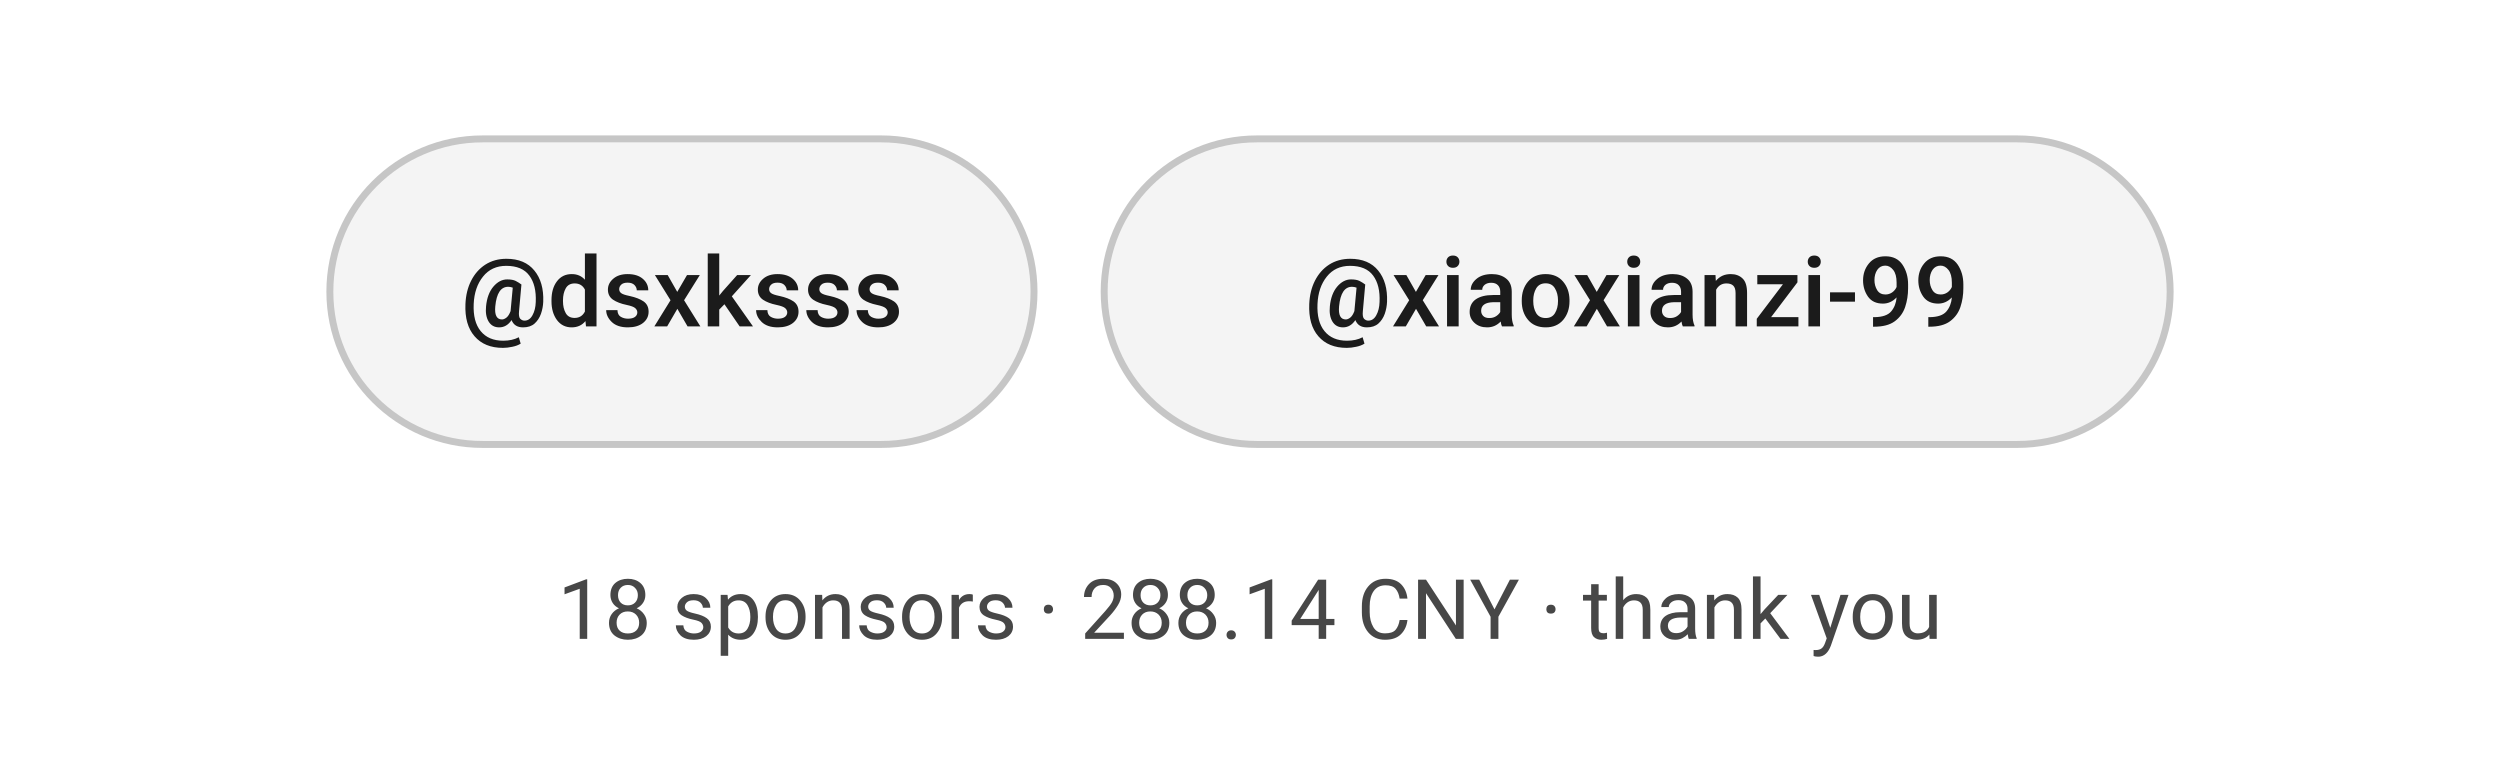
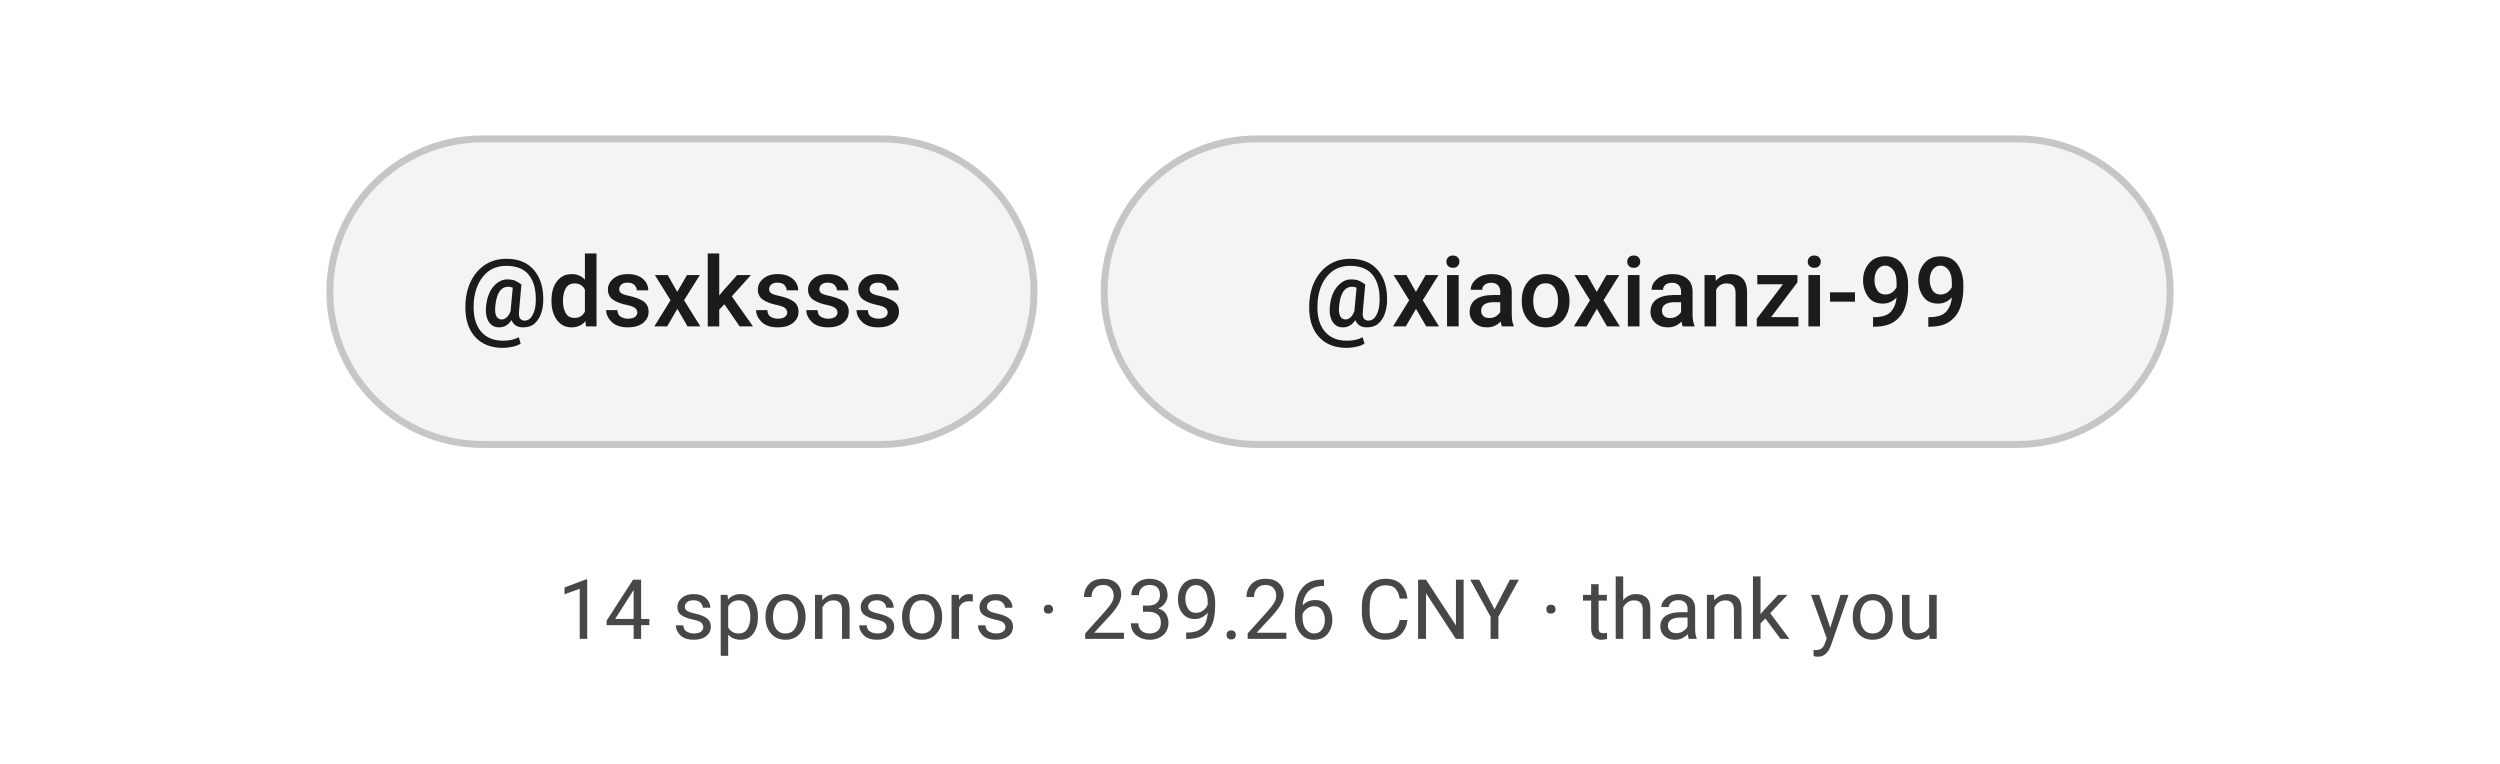
<svg xmlns="http://www.w3.org/2000/svg" width="360" height="110" viewBox="0 0 360 110" font-family="-apple-system, BlinkMacSystemFont, 'Segoe UI', Roboto, 'PingFang SC', 'Hiragino Sans GB', 'Microsoft YaHei', sans-serif">
  <rect x="47.5" y="20" width="101.4" height="44" rx="22" fill="#F4F4F4" stroke="#C6C6C6" stroke-width="1" />
  <text x="98.2" y="47" font-size="14.0" font-weight="500" text-anchor="middle" fill="#1B1B1B">@dsxksss</text>
  <rect x="159.0" y="20" width="153.5" height="44" rx="22" fill="#F4F4F4" stroke="#C6C6C6" stroke-width="1" />
  <text x="235.7" y="47" font-size="14.0" font-weight="500" text-anchor="middle" fill="#1B1B1B">@xiaoxianzi-99</text>
-   <text x="180" y="92" font-size="12" text-anchor="middle" fill="#474747">18 sponsors · 288.14 CNY · thank you</text>
+   <text x="180" y="92" font-size="12" text-anchor="middle" fill="#474747">14 sponsors · 239.26 CNY · thank you</text>
</svg>
